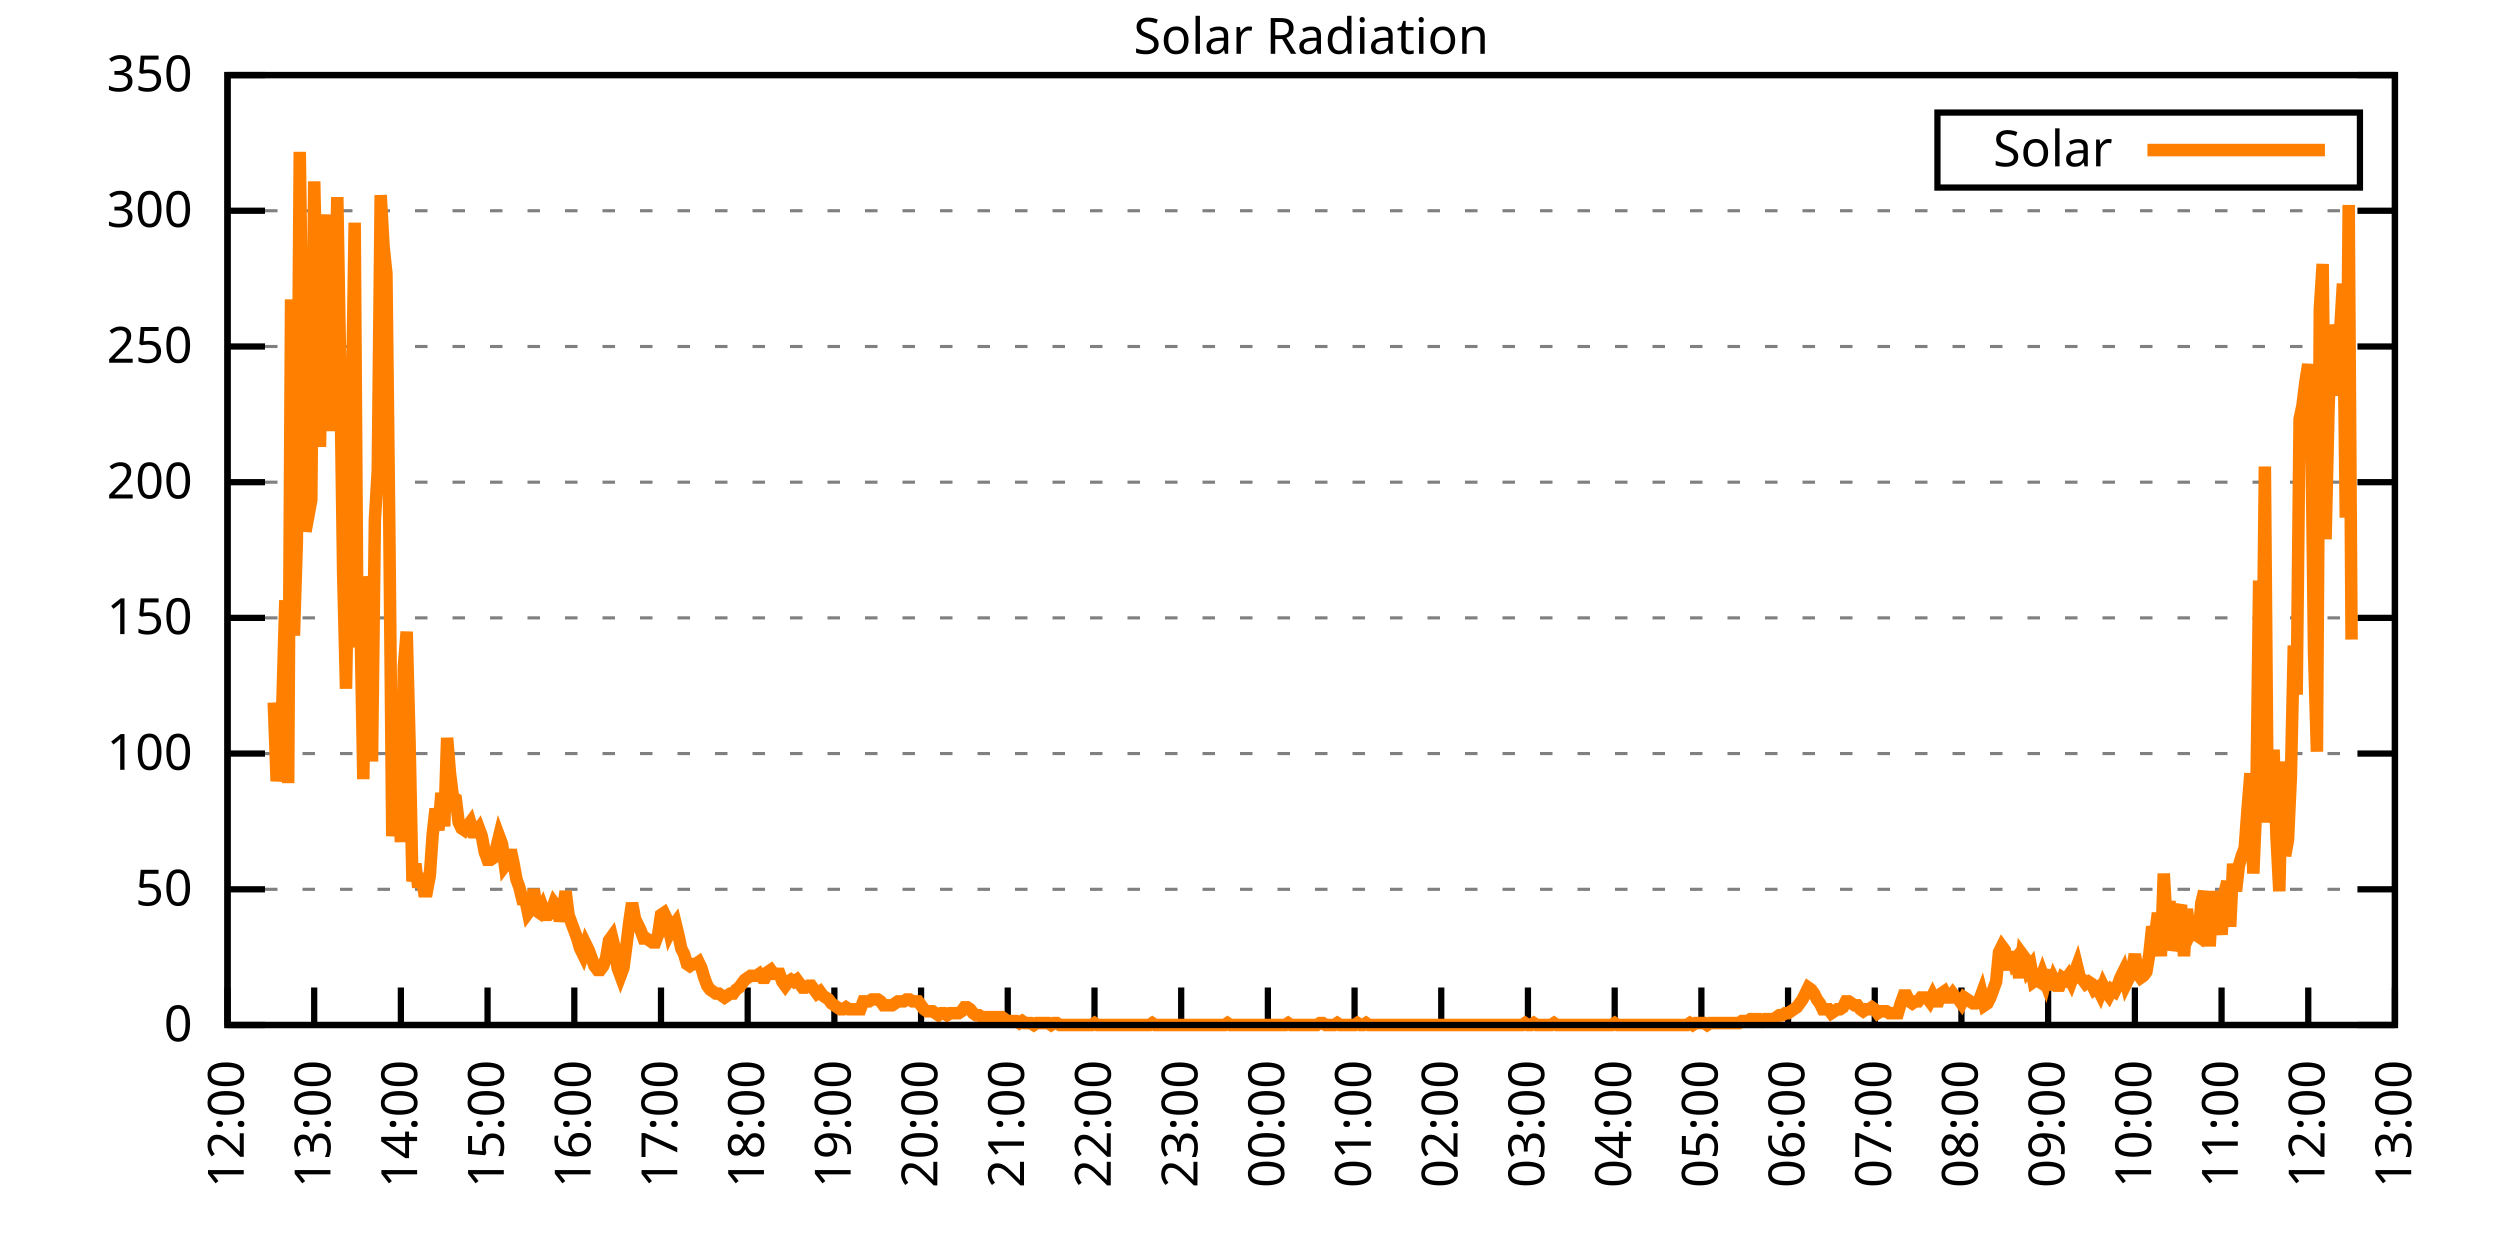
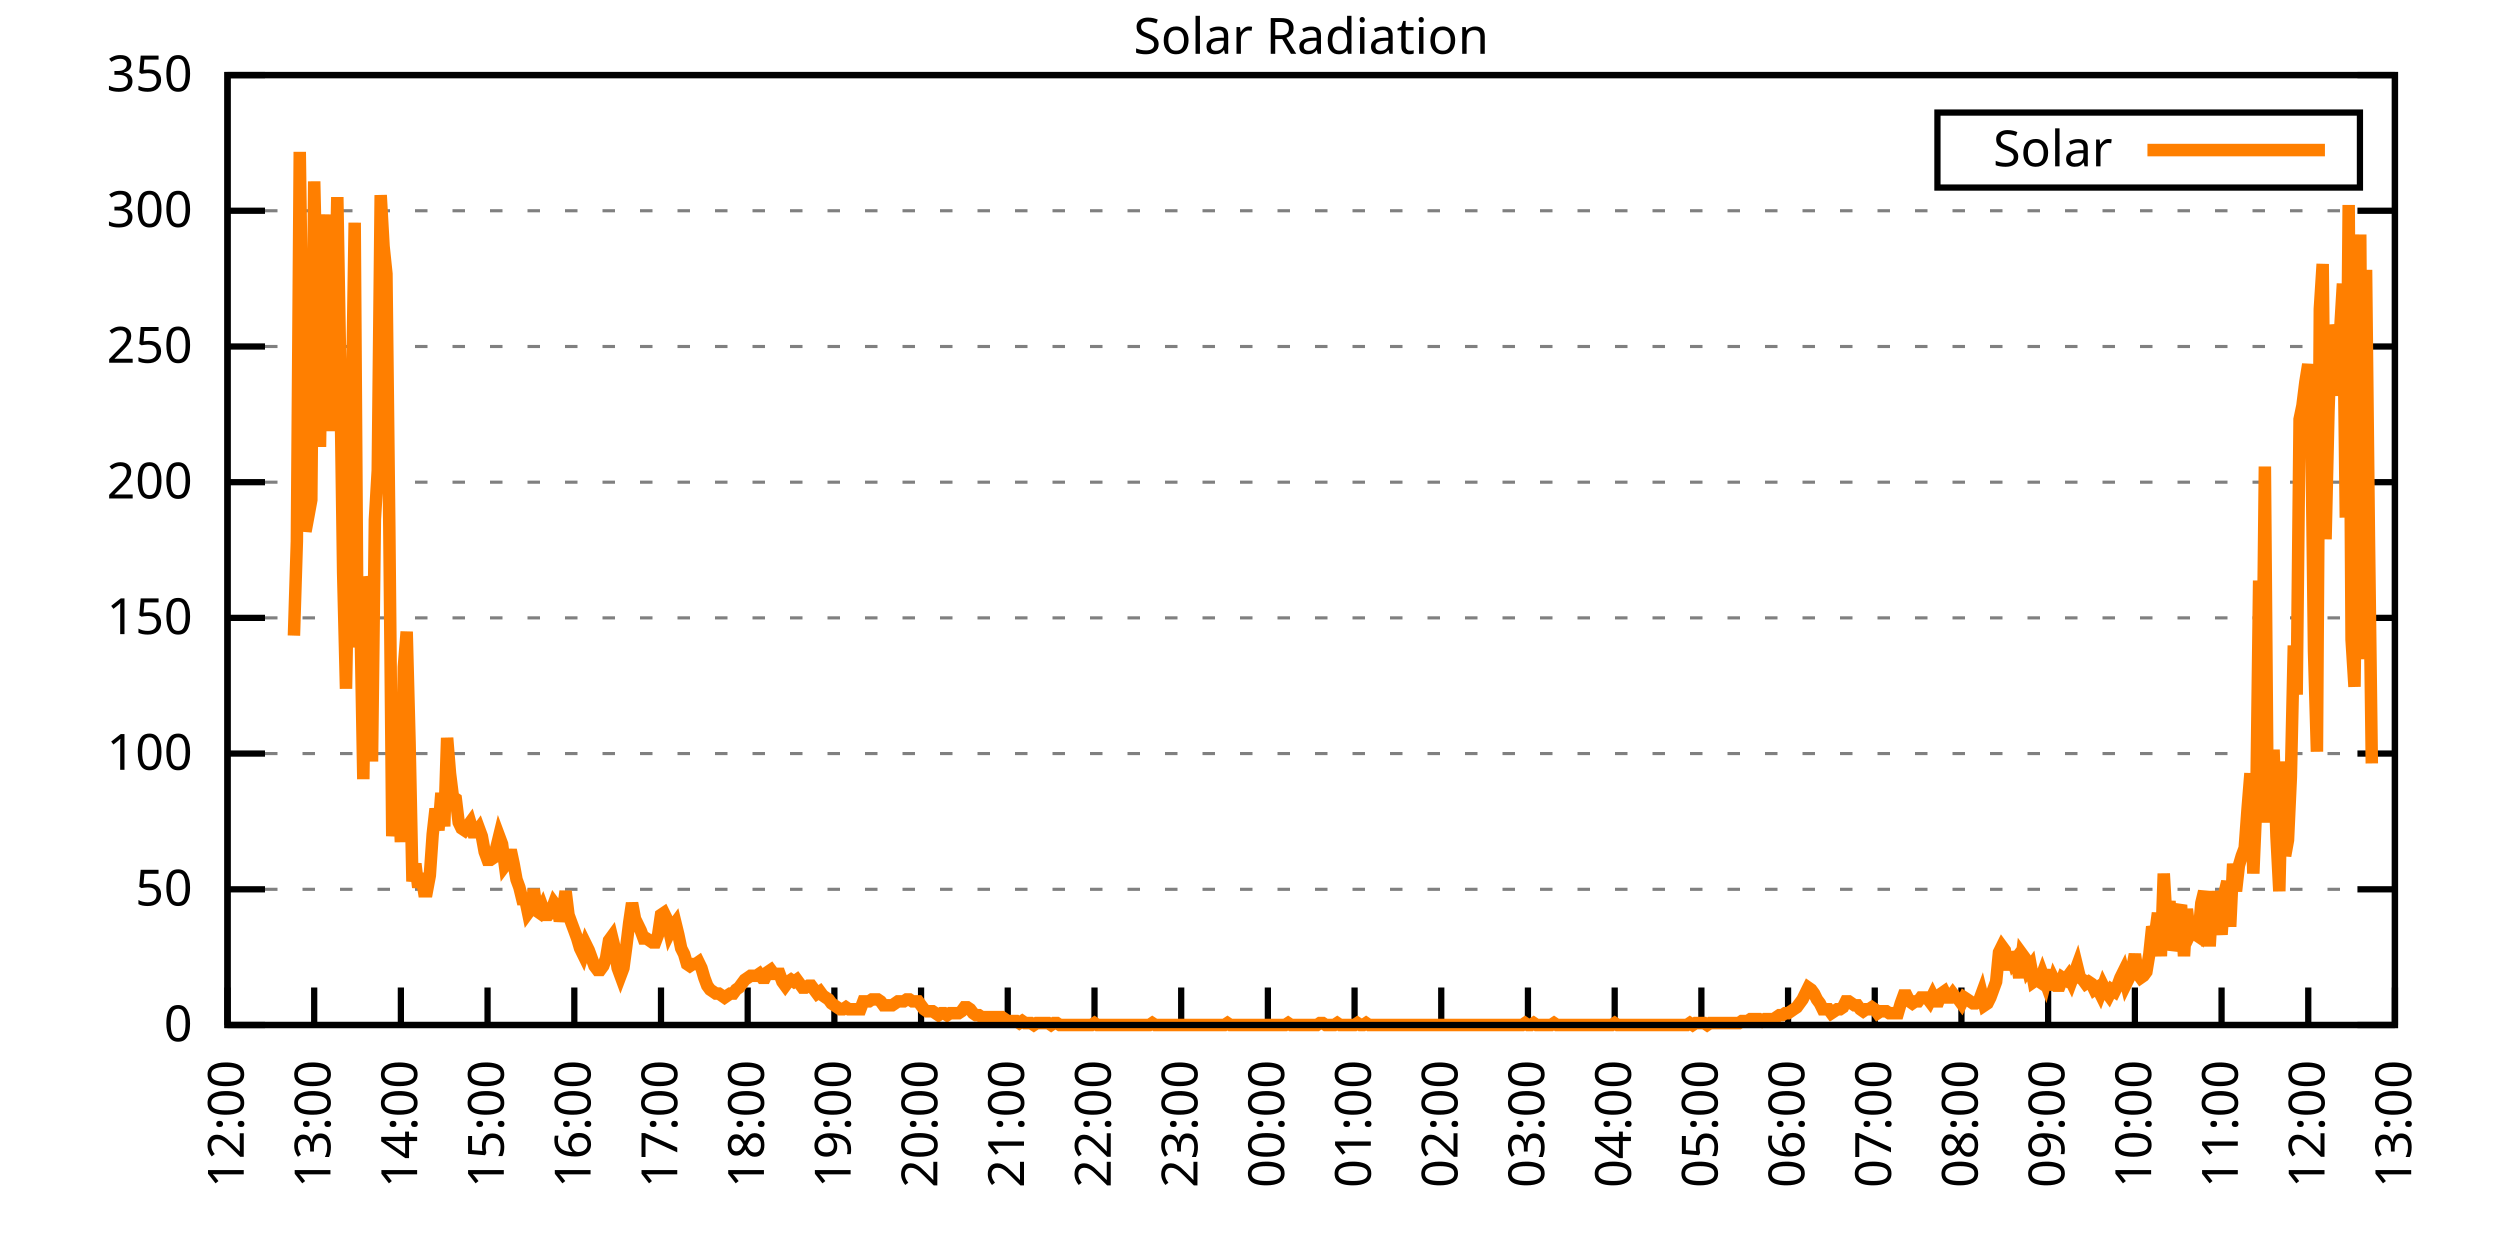
<svg xmlns="http://www.w3.org/2000/svg" xmlns:xlink="http://www.w3.org/1999/xlink" width="400" height="200" viewBox="0 0 400 200">
  <g id="gnuplot_canvas">
    <rect x="0" y="0" width="400" height="200" fill="none" />
    <defs>
      <circle id="gpDot" r="0.5" stroke-width="0.5" stroke="currentColor" />
      <path id="gpPt0" stroke-width="0.333" stroke="currentColor" d="M-1,0 h2 M0,-1 v2" />
      <path id="gpPt1" stroke-width="0.333" stroke="currentColor" d="M-1,-1 L1,1 M1,-1 L-1,1" />
      <path id="gpPt2" stroke-width="0.333" stroke="currentColor" d="M-1,0 L1,0 M0,-1 L0,1 M-1,-1 L1,1 M-1,1 L1,-1" />
      <rect id="gpPt3" stroke-width="0.333" stroke="currentColor" x="-1" y="-1" width="2" height="2" />
      <rect id="gpPt4" stroke-width="0.333" stroke="currentColor" fill="currentColor" x="-1" y="-1" width="2" height="2" />
      <circle id="gpPt5" stroke-width="0.333" stroke="currentColor" cx="0" cy="0" r="1" />
      <use xlink:href="#gpPt5" id="gpPt6" fill="currentColor" stroke="none" />
      <path id="gpPt7" stroke-width="0.333" stroke="currentColor" d="M0,-1.33 L-1.33,0.67 L1.33,0.67 z" />
      <use xlink:href="#gpPt7" id="gpPt8" fill="currentColor" stroke="none" />
      <use xlink:href="#gpPt7" id="gpPt9" stroke="currentColor" transform="rotate(180)" />
      <use xlink:href="#gpPt9" id="gpPt10" fill="currentColor" stroke="none" />
      <use xlink:href="#gpPt3" id="gpPt11" stroke="currentColor" transform="rotate(45)" />
      <use xlink:href="#gpPt11" id="gpPt12" fill="currentColor" stroke="none" />
      <path id="gpPt13" stroke-width="0.333" stroke="currentColor" d="M0,1.330 L1.265,0.411 L0.782,-1.067 L-0.782,-1.076 L-1.265,0.411 z" />
      <use xlink:href="#gpPt13" id="gpPt14" fill="currentColor" stroke="none" />
      <filter id="textbox" filterUnits="objectBoundingBox" x="0" y="0" height="1" width="1">
        <feFlood flood-color="white" flood-opacity="1" result="bgnd" />
        <feComposite in="SourceGraphic" in2="bgnd" operator="atop" />
      </filter>
      <filter id="greybox" filterUnits="objectBoundingBox" x="0" y="0" height="1" width="1">
        <feFlood flood-color="lightgrey" flood-opacity="1" result="grey" />
        <feComposite in="SourceGraphic" in2="grey" operator="atop" />
      </filter>
    </defs>
    <g fill="none" color="white" stroke="currentColor" stroke-width="1.00" stroke-linecap="butt" stroke-linejoin="miter">
</g>
    <g fill="none" color="black" stroke="currentColor" stroke-width="1.00" stroke-linecap="butt" stroke-linejoin="miter">
      <g stroke="none" shape-rendering="crispEdges">
        <polygon fill="rgb(255, 255, 255)" points="36.40,164.00 383.18,164.00 383.18,12.02 36.40,12.02 " />
      </g>
    </g>
    <g fill="none" color="black" stroke="currentColor" stroke-width="1.00" stroke-linecap="butt" stroke-linejoin="miter">
</g>
    <g fill="none" color="black" stroke="black" stroke-width="0.50" stroke-linecap="butt" stroke-linejoin="miter">
</g>
    <g fill="none" color="gray" stroke="currentColor" stroke-width="0.50" stroke-linecap="butt" stroke-linejoin="miter">
      <path stroke="gray" stroke-dasharray="2,4" class="gridline" d="M36.40,164.00 L383.19,164.00  " />
    </g>
    <g fill="none" color="gray" stroke="gray" stroke-width="1.00" stroke-linecap="butt" stroke-linejoin="miter">
</g>
    <g fill="none" color="black" stroke="currentColor" stroke-width="1.00" stroke-linecap="butt" stroke-linejoin="miter">
      <path stroke="black" d="M36.40,164.00 L42.40,164.00 M383.19,164.00 L377.19,164.00  " />
      <g transform="translate(30.80,166.60)" stroke="none" fill="black" font-family="Sans" font-size="8.00" text-anchor="end">
        <text>
          <tspan font-family="Sans"> 0</tspan>
        </text>
      </g>
    </g>
    <g fill="none" color="black" stroke="currentColor" stroke-width="1.00" stroke-linecap="butt" stroke-linejoin="miter">
</g>
    <g fill="none" color="black" stroke="black" stroke-width="0.50" stroke-linecap="butt" stroke-linejoin="miter">
</g>
    <g fill="none" color="gray" stroke="currentColor" stroke-width="0.50" stroke-linecap="butt" stroke-linejoin="miter">
      <path stroke="gray" stroke-dasharray="2,4" class="gridline" d="M36.40,142.29 L383.19,142.29  " />
    </g>
    <g fill="none" color="gray" stroke="gray" stroke-width="1.00" stroke-linecap="butt" stroke-linejoin="miter">
</g>
    <g fill="none" color="black" stroke="currentColor" stroke-width="1.00" stroke-linecap="butt" stroke-linejoin="miter">
      <path stroke="black" d="M36.40,142.29 L42.40,142.29 M383.19,142.29 L377.19,142.29  " />
      <g transform="translate(30.80,144.89)" stroke="none" fill="black" font-family="Sans" font-size="8.00" text-anchor="end">
        <text>
          <tspan font-family="Sans"> 50</tspan>
        </text>
      </g>
    </g>
    <g fill="none" color="black" stroke="currentColor" stroke-width="1.00" stroke-linecap="butt" stroke-linejoin="miter">
</g>
    <g fill="none" color="black" stroke="black" stroke-width="0.50" stroke-linecap="butt" stroke-linejoin="miter">
</g>
    <g fill="none" color="gray" stroke="currentColor" stroke-width="0.50" stroke-linecap="butt" stroke-linejoin="miter">
      <path stroke="gray" stroke-dasharray="2,4" class="gridline" d="M36.40,120.57 L383.19,120.57  " />
    </g>
    <g fill="none" color="gray" stroke="gray" stroke-width="1.00" stroke-linecap="butt" stroke-linejoin="miter">
</g>
    <g fill="none" color="black" stroke="currentColor" stroke-width="1.00" stroke-linecap="butt" stroke-linejoin="miter">
      <path stroke="black" d="M36.40,120.57 L42.40,120.57 M383.19,120.57 L377.19,120.57  " />
      <g transform="translate(30.80,123.17)" stroke="none" fill="black" font-family="Sans" font-size="8.00" text-anchor="end">
        <text>
          <tspan font-family="Sans"> 100</tspan>
        </text>
      </g>
    </g>
    <g fill="none" color="black" stroke="currentColor" stroke-width="1.00" stroke-linecap="butt" stroke-linejoin="miter">
</g>
    <g fill="none" color="black" stroke="black" stroke-width="0.50" stroke-linecap="butt" stroke-linejoin="miter">
</g>
    <g fill="none" color="gray" stroke="currentColor" stroke-width="0.50" stroke-linecap="butt" stroke-linejoin="miter">
      <path stroke="gray" stroke-dasharray="2,4" class="gridline" d="M36.40,98.86 L383.19,98.86  " />
    </g>
    <g fill="none" color="gray" stroke="gray" stroke-width="1.00" stroke-linecap="butt" stroke-linejoin="miter">
</g>
    <g fill="none" color="black" stroke="currentColor" stroke-width="1.00" stroke-linecap="butt" stroke-linejoin="miter">
      <path stroke="black" d="M36.40,98.86 L42.40,98.86 M383.19,98.86 L377.19,98.86  " />
      <g transform="translate(30.80,101.46)" stroke="none" fill="black" font-family="Sans" font-size="8.00" text-anchor="end">
        <text>
          <tspan font-family="Sans"> 150</tspan>
        </text>
      </g>
    </g>
    <g fill="none" color="black" stroke="currentColor" stroke-width="1.00" stroke-linecap="butt" stroke-linejoin="miter">
</g>
    <g fill="none" color="black" stroke="black" stroke-width="0.50" stroke-linecap="butt" stroke-linejoin="miter">
</g>
    <g fill="none" color="gray" stroke="currentColor" stroke-width="0.50" stroke-linecap="butt" stroke-linejoin="miter">
      <path stroke="gray" stroke-dasharray="2,4" class="gridline" d="M36.40,77.15 L383.19,77.15  " />
    </g>
    <g fill="none" color="gray" stroke="gray" stroke-width="1.00" stroke-linecap="butt" stroke-linejoin="miter">
</g>
    <g fill="none" color="black" stroke="currentColor" stroke-width="1.00" stroke-linecap="butt" stroke-linejoin="miter">
      <path stroke="black" d="M36.40,77.15 L42.40,77.15 M383.19,77.15 L377.19,77.15  " />
      <g transform="translate(30.80,79.75)" stroke="none" fill="black" font-family="Sans" font-size="8.00" text-anchor="end">
        <text>
          <tspan font-family="Sans"> 200</tspan>
        </text>
      </g>
    </g>
    <g fill="none" color="black" stroke="currentColor" stroke-width="1.00" stroke-linecap="butt" stroke-linejoin="miter">
</g>
    <g fill="none" color="black" stroke="black" stroke-width="0.50" stroke-linecap="butt" stroke-linejoin="miter">
</g>
    <g fill="none" color="gray" stroke="currentColor" stroke-width="0.50" stroke-linecap="butt" stroke-linejoin="miter">
      <path stroke="gray" stroke-dasharray="2,4" class="gridline" d="M36.40,55.44 L383.19,55.44  " />
    </g>
    <g fill="none" color="gray" stroke="gray" stroke-width="1.00" stroke-linecap="butt" stroke-linejoin="miter">
</g>
    <g fill="none" color="black" stroke="currentColor" stroke-width="1.00" stroke-linecap="butt" stroke-linejoin="miter">
      <path stroke="black" d="M36.40,55.44 L42.40,55.44 M383.19,55.44 L377.19,55.44  " />
      <g transform="translate(30.80,58.04)" stroke="none" fill="black" font-family="Sans" font-size="8.00" text-anchor="end">
        <text>
          <tspan font-family="Sans"> 250</tspan>
        </text>
      </g>
    </g>
    <g fill="none" color="black" stroke="currentColor" stroke-width="1.00" stroke-linecap="butt" stroke-linejoin="miter">
</g>
    <g fill="none" color="black" stroke="black" stroke-width="0.50" stroke-linecap="butt" stroke-linejoin="miter">
</g>
    <g fill="none" color="gray" stroke="currentColor" stroke-width="0.50" stroke-linecap="butt" stroke-linejoin="miter">
      <path stroke="gray" stroke-dasharray="2,4" class="gridline" d="M36.40,33.72 L383.19,33.72  " />
    </g>
    <g fill="none" color="gray" stroke="gray" stroke-width="1.00" stroke-linecap="butt" stroke-linejoin="miter">
</g>
    <g fill="none" color="black" stroke="currentColor" stroke-width="1.00" stroke-linecap="butt" stroke-linejoin="miter">
      <path stroke="black" d="M36.40,33.72 L42.40,33.72 M383.19,33.72 L377.19,33.72  " />
      <g transform="translate(30.80,36.32)" stroke="none" fill="black" font-family="Sans" font-size="8.00" text-anchor="end">
        <text>
          <tspan font-family="Sans"> 300</tspan>
        </text>
      </g>
    </g>
    <g fill="none" color="black" stroke="currentColor" stroke-width="1.00" stroke-linecap="butt" stroke-linejoin="miter">
</g>
    <g fill="none" color="black" stroke="black" stroke-width="0.50" stroke-linecap="butt" stroke-linejoin="miter">
</g>
    <g fill="none" color="gray" stroke="currentColor" stroke-width="0.50" stroke-linecap="butt" stroke-linejoin="miter">
      <path stroke="gray" stroke-dasharray="2,4" class="gridline" d="M36.40,12.01 L383.19,12.01  " />
    </g>
    <g fill="none" color="gray" stroke="gray" stroke-width="1.00" stroke-linecap="butt" stroke-linejoin="miter">
</g>
    <g fill="none" color="black" stroke="currentColor" stroke-width="1.00" stroke-linecap="butt" stroke-linejoin="miter">
      <path stroke="black" d="M36.40,12.01 L42.40,12.01 M383.19,12.01 L377.19,12.01  " />
      <g transform="translate(30.80,14.61)" stroke="none" fill="black" font-family="Sans" font-size="8.00" text-anchor="end">
        <text>
          <tspan font-family="Sans"> 350</tspan>
        </text>
      </g>
    </g>
    <g fill="none" color="black" stroke="currentColor" stroke-width="1.00" stroke-linecap="butt" stroke-linejoin="miter">
      <path stroke="black" d="M36.40,164.00 L36.40,158.00  " />
      <g transform="translate(39.00,169.60) rotate(270.00)" stroke="none" fill="black" font-family="Sans" font-size="8.00" text-anchor="end">
        <text>
          <tspan font-family="Sans">12:00</tspan>
        </text>
      </g>
    </g>
    <g fill="none" color="black" stroke="currentColor" stroke-width="1.00" stroke-linecap="butt" stroke-linejoin="miter">
      <path stroke="black" d="M50.27,164.00 L50.27,158.00  " />
      <g transform="translate(52.87,169.60) rotate(270.00)" stroke="none" fill="black" font-family="Sans" font-size="8.00" text-anchor="end">
        <text>
          <tspan font-family="Sans">13:00</tspan>
        </text>
      </g>
    </g>
    <g fill="none" color="black" stroke="currentColor" stroke-width="1.00" stroke-linecap="butt" stroke-linejoin="miter">
      <path stroke="black" d="M64.14,164.00 L64.14,158.00  " />
      <g transform="translate(66.74,169.60) rotate(270.00)" stroke="none" fill="black" font-family="Sans" font-size="8.00" text-anchor="end">
        <text>
          <tspan font-family="Sans">14:00</tspan>
        </text>
      </g>
    </g>
    <g fill="none" color="black" stroke="currentColor" stroke-width="1.00" stroke-linecap="butt" stroke-linejoin="miter">
      <path stroke="black" d="M78.01,164.00 L78.01,158.00  " />
      <g transform="translate(80.61,169.60) rotate(270.00)" stroke="none" fill="black" font-family="Sans" font-size="8.00" text-anchor="end">
        <text>
          <tspan font-family="Sans">15:00</tspan>
        </text>
      </g>
    </g>
    <g fill="none" color="black" stroke="currentColor" stroke-width="1.00" stroke-linecap="butt" stroke-linejoin="miter">
      <path stroke="black" d="M91.89,164.00 L91.89,158.00  " />
      <g transform="translate(94.49,169.60) rotate(270.00)" stroke="none" fill="black" font-family="Sans" font-size="8.00" text-anchor="end">
        <text>
          <tspan font-family="Sans">16:00</tspan>
        </text>
      </g>
    </g>
    <g fill="none" color="black" stroke="currentColor" stroke-width="1.00" stroke-linecap="butt" stroke-linejoin="miter">
      <path stroke="black" d="M105.76,164.00 L105.76,158.00  " />
      <g transform="translate(108.36,169.60) rotate(270.00)" stroke="none" fill="black" font-family="Sans" font-size="8.00" text-anchor="end">
        <text>
          <tspan font-family="Sans">17:00</tspan>
        </text>
      </g>
    </g>
    <g fill="none" color="black" stroke="currentColor" stroke-width="1.00" stroke-linecap="butt" stroke-linejoin="miter">
      <path stroke="black" d="M119.63,164.00 L119.63,158.00  " />
      <g transform="translate(122.23,169.60) rotate(270.00)" stroke="none" fill="black" font-family="Sans" font-size="8.00" text-anchor="end">
        <text>
          <tspan font-family="Sans">18:00</tspan>
        </text>
      </g>
    </g>
    <g fill="none" color="black" stroke="currentColor" stroke-width="1.00" stroke-linecap="butt" stroke-linejoin="miter">
      <path stroke="black" d="M133.50,164.00 L133.50,158.00  " />
      <g transform="translate(136.10,169.60) rotate(270.00)" stroke="none" fill="black" font-family="Sans" font-size="8.00" text-anchor="end">
        <text>
          <tspan font-family="Sans">19:00</tspan>
        </text>
      </g>
    </g>
    <g fill="none" color="black" stroke="currentColor" stroke-width="1.00" stroke-linecap="butt" stroke-linejoin="miter">
      <path stroke="black" d="M147.37,164.00 L147.37,158.00  " />
      <g transform="translate(149.97,169.60) rotate(270.00)" stroke="none" fill="black" font-family="Sans" font-size="8.00" text-anchor="end">
        <text>
          <tspan font-family="Sans">20:00</tspan>
        </text>
      </g>
    </g>
    <g fill="none" color="black" stroke="currentColor" stroke-width="1.00" stroke-linecap="butt" stroke-linejoin="miter">
      <path stroke="black" d="M161.24,164.00 L161.24,158.00  " />
      <g transform="translate(163.84,169.60) rotate(270.00)" stroke="none" fill="black" font-family="Sans" font-size="8.00" text-anchor="end">
        <text>
          <tspan font-family="Sans">21:00</tspan>
        </text>
      </g>
    </g>
    <g fill="none" color="black" stroke="currentColor" stroke-width="1.00" stroke-linecap="butt" stroke-linejoin="miter">
      <path stroke="black" d="M175.12,164.00 L175.12,158.00  " />
      <g transform="translate(177.72,169.60) rotate(270.00)" stroke="none" fill="black" font-family="Sans" font-size="8.00" text-anchor="end">
        <text>
          <tspan font-family="Sans">22:00</tspan>
        </text>
      </g>
    </g>
    <g fill="none" color="black" stroke="currentColor" stroke-width="1.00" stroke-linecap="butt" stroke-linejoin="miter">
      <path stroke="black" d="M188.99,164.00 L188.99,158.00  " />
      <g transform="translate(191.59,169.60) rotate(270.00)" stroke="none" fill="black" font-family="Sans" font-size="8.00" text-anchor="end">
        <text>
          <tspan font-family="Sans">23:00</tspan>
        </text>
      </g>
    </g>
    <g fill="none" color="black" stroke="currentColor" stroke-width="1.00" stroke-linecap="butt" stroke-linejoin="miter">
      <path stroke="black" d="M202.86,164.00 L202.86,158.00  " />
      <g transform="translate(205.46,169.60) rotate(270.00)" stroke="none" fill="black" font-family="Sans" font-size="8.00" text-anchor="end">
        <text>
          <tspan font-family="Sans">00:00</tspan>
        </text>
      </g>
    </g>
    <g fill="none" color="black" stroke="currentColor" stroke-width="1.00" stroke-linecap="butt" stroke-linejoin="miter">
      <path stroke="black" d="M216.73,164.00 L216.73,158.00  " />
      <g transform="translate(219.33,169.60) rotate(270.00)" stroke="none" fill="black" font-family="Sans" font-size="8.00" text-anchor="end">
        <text>
          <tspan font-family="Sans">01:00</tspan>
        </text>
      </g>
    </g>
    <g fill="none" color="black" stroke="currentColor" stroke-width="1.00" stroke-linecap="butt" stroke-linejoin="miter">
      <path stroke="black" d="M230.60,164.00 L230.60,158.00  " />
      <g transform="translate(233.20,169.60) rotate(270.00)" stroke="none" fill="black" font-family="Sans" font-size="8.00" text-anchor="end">
        <text>
          <tspan font-family="Sans">02:00</tspan>
        </text>
      </g>
    </g>
    <g fill="none" color="black" stroke="currentColor" stroke-width="1.00" stroke-linecap="butt" stroke-linejoin="miter">
      <path stroke="black" d="M244.47,164.00 L244.47,158.00  " />
      <g transform="translate(247.07,169.60) rotate(270.00)" stroke="none" fill="black" font-family="Sans" font-size="8.00" text-anchor="end">
        <text>
          <tspan font-family="Sans">03:00</tspan>
        </text>
      </g>
    </g>
    <g fill="none" color="black" stroke="currentColor" stroke-width="1.00" stroke-linecap="butt" stroke-linejoin="miter">
      <path stroke="black" d="M258.35,164.00 L258.35,158.00  " />
      <g transform="translate(260.95,169.60) rotate(270.00)" stroke="none" fill="black" font-family="Sans" font-size="8.00" text-anchor="end">
        <text>
          <tspan font-family="Sans">04:00</tspan>
        </text>
      </g>
    </g>
    <g fill="none" color="black" stroke="currentColor" stroke-width="1.00" stroke-linecap="butt" stroke-linejoin="miter">
      <path stroke="black" d="M272.22,164.00 L272.22,158.00  " />
      <g transform="translate(274.82,169.60) rotate(270.00)" stroke="none" fill="black" font-family="Sans" font-size="8.00" text-anchor="end">
        <text>
          <tspan font-family="Sans">05:00</tspan>
        </text>
      </g>
    </g>
    <g fill="none" color="black" stroke="currentColor" stroke-width="1.00" stroke-linecap="butt" stroke-linejoin="miter">
      <path stroke="black" d="M286.09,164.00 L286.09,158.00  " />
      <g transform="translate(288.69,169.60) rotate(270.00)" stroke="none" fill="black" font-family="Sans" font-size="8.00" text-anchor="end">
        <text>
          <tspan font-family="Sans">06:00</tspan>
        </text>
      </g>
    </g>
    <g fill="none" color="black" stroke="currentColor" stroke-width="1.00" stroke-linecap="butt" stroke-linejoin="miter">
      <path stroke="black" d="M299.96,164.00 L299.96,158.00  " />
      <g transform="translate(302.56,169.60) rotate(270.00)" stroke="none" fill="black" font-family="Sans" font-size="8.00" text-anchor="end">
        <text>
          <tspan font-family="Sans">07:00</tspan>
        </text>
      </g>
    </g>
    <g fill="none" color="black" stroke="currentColor" stroke-width="1.00" stroke-linecap="butt" stroke-linejoin="miter">
      <path stroke="black" d="M313.83,164.00 L313.83,158.00  " />
      <g transform="translate(316.43,169.60) rotate(270.00)" stroke="none" fill="black" font-family="Sans" font-size="8.00" text-anchor="end">
        <text>
          <tspan font-family="Sans">08:00</tspan>
        </text>
      </g>
    </g>
    <g fill="none" color="black" stroke="currentColor" stroke-width="1.00" stroke-linecap="butt" stroke-linejoin="miter">
      <path stroke="black" d="M327.70,164.00 L327.70,158.00  " />
      <g transform="translate(330.30,169.60) rotate(270.00)" stroke="none" fill="black" font-family="Sans" font-size="8.00" text-anchor="end">
        <text>
          <tspan font-family="Sans">09:00</tspan>
        </text>
      </g>
    </g>
    <g fill="none" color="black" stroke="currentColor" stroke-width="1.00" stroke-linecap="butt" stroke-linejoin="miter">
      <path stroke="black" d="M341.58,164.00 L341.58,158.00  " />
      <g transform="translate(344.18,169.60) rotate(270.00)" stroke="none" fill="black" font-family="Sans" font-size="8.00" text-anchor="end">
        <text>
          <tspan font-family="Sans">10:00</tspan>
        </text>
      </g>
    </g>
    <g fill="none" color="black" stroke="currentColor" stroke-width="1.00" stroke-linecap="butt" stroke-linejoin="miter">
      <path stroke="black" d="M355.45,164.00 L355.45,158.00  " />
      <g transform="translate(358.05,169.60) rotate(270.00)" stroke="none" fill="black" font-family="Sans" font-size="8.00" text-anchor="end">
        <text>
          <tspan font-family="Sans">11:00</tspan>
        </text>
      </g>
    </g>
    <g fill="none" color="black" stroke="currentColor" stroke-width="1.00" stroke-linecap="butt" stroke-linejoin="miter">
      <path stroke="black" d="M369.32,164.00 L369.32,158.00  " />
      <g transform="translate(371.92,169.60) rotate(270.00)" stroke="none" fill="black" font-family="Sans" font-size="8.00" text-anchor="end">
        <text>
          <tspan font-family="Sans">12:00</tspan>
        </text>
      </g>
    </g>
    <g fill="none" color="black" stroke="currentColor" stroke-width="1.00" stroke-linecap="butt" stroke-linejoin="miter">
      <path stroke="black" d="M383.19,164.00 L383.19,158.00  " />
      <g transform="translate(385.79,169.60) rotate(270.00)" stroke="none" fill="black" font-family="Sans" font-size="8.00" text-anchor="end">
        <text>
          <tspan font-family="Sans">13:00</tspan>
        </text>
      </g>
    </g>
    <g fill="none" color="black" stroke="currentColor" stroke-width="1.00" stroke-linecap="butt" stroke-linejoin="miter">
</g>
    <g fill="none" color="black" stroke="currentColor" stroke-width="1.00" stroke-linecap="butt" stroke-linejoin="miter">
      <path stroke="black" d="M36.40,12.01 L36.40,164.00 L383.19,164.00 L383.19,12.01 L36.40,12.01 Z  " />
    </g>
    <g fill="none" color="black" stroke="currentColor" stroke-width="1.00" stroke-linecap="butt" stroke-linejoin="miter">
</g>
    <g fill="none" color="black" stroke="currentColor" stroke-width="1.00" stroke-linecap="butt" stroke-linejoin="miter">
      <path stroke="black" d="M309.99,30.01 L309.99,18.01 L377.59,18.01 L377.59,30.01 L309.99,30.01 Z  " />
    </g>
    <g id="Solar_Radiation_plot_1">
      <g fill="none" color="white" stroke="black" stroke-width="2.00" stroke-linecap="butt" stroke-linejoin="miter">
</g>
      <g fill="none" color="black" stroke="currentColor" stroke-width="2.00" stroke-linecap="butt" stroke-linejoin="miter">
        <g transform="translate(337.99,26.61)" stroke="none" fill="black" font-family="Sans" font-size="8.00" text-anchor="end">
          <text>
            <tspan font-family="Sans">Solar</tspan>
          </text>
        </g>
      </g>
      <g fill="none" color="black" stroke="currentColor" stroke-width="2.00" stroke-linecap="butt" stroke-linejoin="miter">
-         <path stroke="rgb(255, 127,   0)" d="M343.59,24.01 L371.99,24.01 M43.80,112.40 L44.26,124.99 L44.72,121.21 L45.19,112.09 L45.65,96.04 L46.11,125.30   L46.57,47.90 L47.03,101.70 L47.50,86.60 L47.96,24.30 L48.42,57.97 L48.88,85.03 L49.35,82.51 L49.81,79.99   L50.27,29.02 L50.73,49.47 L51.20,71.50 L51.66,39.09 L52.12,34.37 L52.58,41.61 L53.05,68.98 L53.51,54.19   L53.97,31.54 L54.43,58.60 L54.90,91.63 L55.36,110.20 L55.82,84.40 L56.28,65.83 L56.75,35.63 L57.21,103.59   L57.67,98.87 L58.13,124.67 L58.59,92.26 L59.06,94.78 L59.52,121.84 L59.98,83.14 L60.44,75.27 L60.91,31.22   L61.37,39.40 L61.83,43.81 L62.29,84.40 L62.76,133.79 L63.22,128.13 L63.68,121.84 L64.14,134.74 L64.61,106.74   L65.07,101.07 L65.53,118.69 L65.99,141.03 L66.46,138.20 L66.92,141.98 L67.38,139.77 L67.84,142.60 L68.30,142.60   L68.77,140.09 L69.23,133.48 L69.69,129.39 L70.15,132.85 L70.62,126.87 L71.08,132.22 L71.54,118.06 L72.00,123.73   L72.47,127.50 L72.93,127.82 L73.39,131.59 L73.85,132.54 L74.32,132.85 L74.78,132.22 L75.24,131.59 L75.70,133.17   L76.17,133.17 L76.63,132.54 L77.09,133.79 L77.55,136.31 L78.01,137.57 L78.48,137.57 L78.94,137.26 L79.40,135.68   L79.86,133.79 L80.33,135.05 L80.79,138.51 L81.25,137.89 L81.71,136.00 L82.18,138.20 L82.64,140.72 L83.10,141.98   L83.56,143.86 L84.03,143.86 L84.49,146.07 L84.95,145.44 L85.41,142.29 L85.88,145.75 L86.34,146.07 L86.80,145.12   L87.26,146.38 L87.72,146.38 L88.19,145.75 L88.65,144.49 L89.11,145.12 L89.57,147.32 L90.04,145.75 L90.50,142.60   L90.96,146.38 L91.42,147.64 L91.89,148.90 L92.35,150.16 L92.81,151.73 L93.27,152.67 L93.74,151.10 L94.20,152.04   L94.66,153.30 L95.12,154.56 L95.59,155.19 L96.05,155.19 L96.51,154.56 L96.97,153.30 L97.44,150.47 L97.90,149.84   L98.36,151.73 L98.82,154.88 L99.28,156.13 L99.75,154.88 L100.21,151.41 L100.67,147.64 L101.13,144.49 L101.60,147.01   L102.06,147.95 L102.52,148.90 L102.98,150.16 L103.45,150.16 L103.91,150.47 L104.37,150.79 L104.83,150.79 L105.30,149.53   L105.76,146.38 L106.22,146.07 L106.68,147.01 L107.15,149.21 L107.61,148.27 L108.07,147.64 L108.53,149.53 L108.99,151.73   L109.46,152.67 L109.92,154.25 L110.38,154.56 L110.84,154.25 L111.31,154.25 L111.77,153.93 L112.23,154.88 L112.69,156.45   L113.16,157.71 L113.62,158.34 L114.08,158.65 L114.54,158.97 L115.01,158.97 L115.47,159.28 L115.93,159.60 L116.39,159.28   L116.86,158.97 L117.32,158.97 L117.78,158.34 L118.24,158.02 L118.70,157.39 L119.17,156.76 L119.63,156.45 L120.09,156.13   L120.55,156.13 L121.02,156.13 L121.48,155.82 L121.94,156.45 L122.40,156.45 L122.87,155.50 L123.33,155.19 L123.79,155.82   L124.25,155.82 L124.72,155.82 L125.18,157.08 L125.64,157.71 L126.10,157.08 L126.57,156.76 L127.03,157.08 L127.49,156.76   L127.95,157.39 L128.41,158.02 L128.88,158.02 L129.34,157.71 L129.80,157.71 L130.26,158.34 L130.73,158.97 L131.19,158.65   L131.65,159.28 L132.11,159.60 L132.58,159.91 L133.04,160.54 L133.50,160.85 L133.96,161.17 L134.43,161.48 L134.89,161.48   L135.35,161.17 L135.81,161.48 L136.28,161.48 L136.74,161.48 L137.20,161.48 L137.66,161.48 L138.13,160.22 L138.59,160.22   L139.05,160.22 L139.51,159.91 L139.97,159.91 L140.44,159.91 L140.90,160.22 L141.36,160.85 L141.82,160.85 L142.29,160.85   L142.75,160.85 L143.21,160.54 L143.67,160.22 L144.14,160.22 L144.60,160.22 L145.06,159.91 L145.52,159.91 L145.99,160.22   L146.45,160.22 L146.91,160.22 L147.37,160.85 L147.84,161.48 L148.30,161.80 L148.76,161.80 L149.22,161.80 L149.68,162.11   L150.15,162.43 L150.61,162.11 L151.07,162.11 L151.53,162.43 L152.00,162.11 L152.46,162.11 L152.92,162.11 L153.38,162.11   L153.85,161.80 L154.31,161.17 L154.77,161.17 L155.23,161.48 L155.70,162.11 L156.16,162.43 L156.62,162.43 L157.08,162.74   L157.55,162.74 L158.01,162.74 L158.47,162.74 L158.93,162.74 L159.39,162.74 L159.86,162.74 L160.32,162.74 L160.78,163.06   L161.24,163.37 L161.71,163.37 L162.17,163.37 L162.63,163.37 L163.09,163.69 L163.56,163.37 L164.02,163.69 L164.48,163.69   L164.94,163.69 L165.41,164.00 L165.87,163.69 L166.33,163.69 L166.79,163.69 L167.26,163.69 L167.72,163.69 L168.18,164.00   L168.64,163.69 L169.10,163.69 L169.57,164.00 L170.03,164.00 L170.49,164.00 L170.95,164.00 L171.42,164.00 L171.88,164.00   L172.34,164.00 L172.80,164.00 L173.27,164.00 L173.73,164.00 L174.19,164.00 L174.65,164.00 L175.12,163.69 L175.58,164.00   L176.04,164.00 L176.50,164.00 L176.97,164.00 L177.43,164.00 L177.89,164.00 L178.35,164.00 L178.82,164.00 L179.28,164.00   L179.74,164.00 L180.20,164.00 L180.66,164.00 L181.13,164.00 L181.59,164.00 L182.05,164.00 L182.51,164.00 L182.98,164.00   L183.44,164.00 L183.90,164.00 L184.36,163.69 L184.83,164.00 L185.29,164.00 L185.75,164.00 L186.21,164.00 L186.68,164.00   L187.14,164.00 L187.60,164.00 L188.06,164.00 L188.53,164.00 L188.99,164.00 L189.45,164.00 L189.91,164.00 L190.37,164.00   L190.84,164.00 L191.30,164.00 L191.76,164.00 L192.22,164.00 L192.69,164.00 L193.15,164.00 L193.61,164.00 L194.07,164.00   L194.54,164.00 L195.00,164.00 L195.46,164.00 L195.92,164.00 L196.39,163.69 L196.85,164.00 L197.31,164.00 L197.77,164.00   L198.24,164.00 L198.70,164.00 L199.16,164.00 L199.62,164.00 L200.08,164.00 L200.55,164.00 L201.01,164.00 L201.47,164.00   L201.93,164.00 L202.40,164.00 L202.86,164.00 L203.32,164.00 L203.78,164.00 L204.25,164.00 L204.71,164.00 L205.17,164.00   L205.63,164.00 L206.10,163.69 L206.56,164.00 L207.02,164.00 L207.48,164.00 L207.95,164.00 L208.41,164.00 L208.87,164.00   L209.33,164.00 L209.80,164.00 L210.26,164.00 L210.72,164.00 L211.18,163.69 L211.64,163.69 L212.11,164.00 L212.57,164.00   L213.03,164.00 L213.49,164.00 L213.96,163.69 L214.42,164.00 L214.88,164.00 L215.34,164.00 L215.81,164.00 L216.27,164.00   L216.73,164.00 L217.19,163.69 L217.66,164.00 L218.12,164.00 L218.58,163.69 L219.04,164.00 L219.51,164.00 L219.97,164.00   L220.43,164.00 L220.89,164.00 L221.35,164.00 L221.82,164.00 L222.28,164.00 L222.74,164.00 L223.20,164.00 L223.67,164.00   L224.13,164.00 L224.59,164.00 L225.05,164.00 L225.52,164.00 L225.98,164.00 L226.44,164.00 L226.90,164.00 L227.37,164.00   L227.83,164.00 L228.29,164.00 L228.75,164.00 L229.22,164.00 L229.68,164.00 L230.14,164.00 L230.60,164.00 L231.06,164.00   L231.53,164.00 L231.99,164.00 L232.45,164.00 L232.91,164.00 L233.38,164.00 L233.84,164.00 L234.30,164.00 L234.76,164.00   L235.23,164.00 L235.69,164.00 L236.15,164.00 L236.61,164.00 L237.08,164.00 L237.54,164.00 L238.00,164.00 L238.46,164.00   L238.93,164.00 L239.39,164.00 L239.85,164.00 L240.31,164.00 L240.77,164.00 L241.24,164.00 L241.70,164.00 L242.16,164.00   L242.62,164.00 L243.09,164.00 L243.55,164.00 L244.01,163.69 L244.47,164.00 L244.94,164.00 L245.40,163.69 L245.86,164.00   L246.32,164.00 L246.79,164.00 L247.25,164.00 L247.71,164.00 L248.17,164.00 L248.64,163.69 L249.10,164.00 L249.56,164.00   L250.02,164.00 L250.49,164.00 L250.95,164.00 L251.41,164.00 L251.87,164.00 L252.33,164.00 L252.80,164.00 L253.26,164.00   L253.72,164.00 L254.18,164.00 L254.65,164.00 L255.11,164.00 L255.57,164.00 L256.03,164.00 L256.50,164.00 L256.96,164.00   L257.42,164.00 L257.88,164.00 L258.35,163.69 L258.81,164.00 L259.27,164.00 L259.73,164.00 L260.20,164.00 L260.66,164.00   L261.12,164.00 L261.58,164.00 L262.04,164.00 L262.51,164.00 L262.97,164.00 L263.43,164.00 L263.89,164.00 L264.36,164.00   L264.82,164.00 L265.28,164.00 L265.74,164.00 L266.21,164.00 L266.67,164.00 L267.13,164.00 L267.59,164.00 L268.06,164.00   L268.52,164.00 L268.98,164.00 L269.44,164.00 L269.91,164.00 L270.37,163.69 L270.83,164.00 L271.29,163.69 L271.75,163.69   L272.22,163.69 L272.68,163.69 L273.14,164.00 L273.60,163.69 L274.07,163.69 L274.53,163.69 L274.99,163.69 L275.45,163.69   L275.92,163.69 L276.38,163.69 L276.84,163.69 L277.30,163.69 L277.77,163.69 L278.23,163.69 L278.69,163.37 L279.15,163.37   L279.62,163.37 L280.08,163.06 L280.54,163.06 L281.00,163.06 L281.46,163.06 L281.93,163.37 L282.39,163.06 L282.85,163.06   L283.31,163.06 L283.78,163.06 L284.24,162.74 L284.70,162.43 L285.16,162.43 L285.63,162.11 L286.09,162.11 L286.55,161.80   L287.01,161.48 L287.48,161.17 L287.94,160.54 L288.40,159.91 L288.86,158.97 L289.33,158.02 L289.79,158.34 L290.25,158.97   L290.71,159.91 L291.18,160.54 L291.64,161.48 L292.10,161.48 L292.56,161.48 L293.02,162.11 L293.49,161.80 L293.95,161.48   L294.41,161.48 L294.87,161.17 L295.34,160.22 L295.80,160.22 L296.26,160.54 L296.72,160.85 L297.19,160.85 L297.65,161.48   L298.11,161.80 L298.57,161.48 L299.04,161.48 L299.50,161.17 L299.96,161.48 L300.42,162.11 L300.89,161.80 L301.35,161.80   L301.81,161.80 L302.27,162.11 L302.73,162.11 L303.20,162.11 L303.66,162.11 L304.12,160.54 L304.58,159.28 L305.05,159.28   L305.51,160.22 L305.97,160.54 L306.43,160.22 L306.90,160.22 L307.36,159.60 L307.82,159.60 L308.28,159.60 L308.75,160.22   L309.21,159.28 L309.67,160.22 L310.13,160.22 L310.60,158.97 L311.06,158.65 L311.52,159.60 L311.98,159.60 L312.44,158.97   L312.91,159.60 L313.37,159.91 L313.83,160.54 L314.29,159.60 L314.76,159.91 L315.22,160.22 L315.68,160.54 L316.14,160.54   L316.61,160.22 L317.07,158.97 L317.53,160.85 L317.99,160.54 L318.46,159.60 L318.92,158.34 L319.38,157.08 L319.84,152.36   L320.31,151.41 L320.77,152.04 L321.23,155.19 L321.69,152.36 L322.15,153.93 L322.62,153.30 L323.08,156.45 L323.54,152.67   L324.00,153.30 L324.47,155.19 L324.93,154.56 L325.39,157.08 L325.85,156.76 L326.32,157.08 L326.78,155.82 L327.24,157.08   L327.70,155.19 L328.17,158.34 L328.63,156.76 L329.09,157.71 L329.55,157.71 L330.02,156.45 L330.48,156.76 L330.94,156.13   L331.40,157.08 L331.87,155.82 L332.33,154.56 L332.79,156.45 L333.25,156.76 L333.71,157.39 L334.18,157.08 L334.64,157.39   L335.10,158.34 L335.56,158.02 L336.03,158.97 L336.49,157.71 L336.95,158.65 L337.41,159.28 L337.88,158.34 L338.34,158.65   L338.80,157.71 L339.26,156.45 L339.73,155.50 L340.19,157.39 L340.65,156.45 L341.11,155.19 L341.58,152.67 L342.04,155.82   L342.50,156.45 L342.96,156.13 L343.42,155.50 L343.89,152.67 L344.35,148.27 L344.81,149.53 L345.27,146.07 L345.74,152.99   L346.20,139.77 L346.66,147.64 L347.12,144.18 L347.59,152.04 L348.05,150.47 L348.51,146.07 L348.97,144.81 L349.44,152.99   L349.90,145.44 L350.36,149.53 L350.82,148.58 L351.29,149.53 L351.75,149.84 L352.21,144.49 L352.67,142.60 L353.13,150.47   L353.60,150.47 L354.06,142.60 L354.52,147.01 L354.98,146.07 L355.45,149.53 L355.91,142.92 L356.37,141.03 L356.83,148.27   L357.30,138.20 L357.76,142.60 L358.22,138.51 L358.68,136.94 L359.15,135.68 L359.61,129.39 L360.07,123.73 L360.53,139.77   L361.00,128.76 L361.46,92.89 L361.92,117.75 L362.38,74.64 L362.84,130.65 L363.31,130.65 L363.77,119.95 L364.23,133.79   L364.69,142.60 L365.16,121.84 L365.62,136.94 L366.08,134.42 L366.54,124.36 L367.01,103.28 L367.47,111.14 L367.93,67.09   L368.39,64.89 L368.86,61.11 L369.32,58.28 L369.78,66.15 L370.24,104.22 L370.71,120.27 L371.17,49.47 L371.63,42.24   L372.09,86.28 L372.56,65.83 L373.02,51.99 L373.48,54.51 L373.94,63.32 L374.40,53.25 L374.87,45.38 L375.33,82.82   L375.79,32.80 L376.25,102.33  " />
+         <path stroke="rgb(255, 127,   0)" d="M343.59,24.01 L371.99,24.01 M47.03,101.70 L47.50,86.60 L47.96,24.30 L48.42,57.97 L48.88,85.03 L49.35,82.51   L49.81,79.99 L50.27,29.02 L50.73,49.47 L51.20,71.50 L51.66,39.09 L52.12,34.37 L52.58,41.61 L53.05,68.98   L53.51,54.19 L53.97,31.54 L54.43,58.60 L54.90,91.63 L55.36,110.20 L55.82,84.40 L56.28,65.83 L56.75,35.63   L57.21,103.59 L57.67,98.87 L58.13,124.67 L58.59,92.26 L59.06,94.78 L59.52,121.84 L59.98,83.14 L60.44,75.27   L60.91,31.22 L61.37,39.40 L61.83,43.81 L62.29,84.40 L62.76,133.79 L63.22,128.13 L63.68,121.84 L64.14,134.74   L64.61,106.74 L65.07,101.07 L65.53,118.69 L65.99,141.03 L66.46,138.20 L66.92,141.98 L67.38,139.77 L67.84,142.60   L68.30,142.60 L68.77,140.09 L69.23,133.48 L69.69,129.39 L70.15,132.85 L70.62,126.87 L71.08,132.22 L71.54,118.06   L72.00,123.73 L72.47,127.50 L72.93,127.82 L73.39,131.59 L73.85,132.54 L74.32,132.85 L74.78,132.22 L75.24,131.59   L75.70,133.17 L76.17,133.17 L76.63,132.54 L77.09,133.79 L77.55,136.31 L78.01,137.57 L78.48,137.57 L78.94,137.26   L79.40,135.68 L79.86,133.79 L80.33,135.05 L80.79,138.51 L81.25,137.89 L81.71,136.00 L82.18,138.20 L82.64,140.72   L83.10,141.98 L83.56,143.86 L84.03,143.86 L84.49,146.07 L84.95,145.44 L85.41,142.29 L85.88,145.75 L86.34,146.07   L86.80,145.12 L87.26,146.38 L87.72,146.38 L88.19,145.75 L88.65,144.49 L89.11,145.12 L89.57,147.32 L90.04,145.75   L90.50,142.60 L90.96,146.38 L91.42,147.64 L91.89,148.90 L92.35,150.16 L92.81,151.73 L93.27,152.67 L93.74,151.10   L94.20,152.04 L94.66,153.30 L95.12,154.56 L95.59,155.19 L96.05,155.19 L96.51,154.56 L96.97,153.30 L97.44,150.47   L97.90,149.84 L98.36,151.73 L98.82,154.88 L99.28,156.13 L99.75,154.88 L100.21,151.41 L100.67,147.64 L101.13,144.49   L101.60,147.01 L102.06,147.95 L102.52,148.90 L102.98,150.16 L103.45,150.16 L103.91,150.47 L104.37,150.79 L104.83,150.79   L105.30,149.53 L105.76,146.38 L106.22,146.07 L106.68,147.01 L107.15,149.21 L107.61,148.27 L108.07,147.64 L108.53,149.53   L108.99,151.73 L109.46,152.67 L109.92,154.25 L110.38,154.56 L110.84,154.25 L111.31,154.25 L111.77,153.93 L112.23,154.88   L112.69,156.45 L113.16,157.71 L113.62,158.34 L114.08,158.65 L114.54,158.97 L115.01,158.97 L115.47,159.28 L115.93,159.60   L116.39,159.28 L116.86,158.97 L117.32,158.97 L117.78,158.34 L118.24,158.02 L118.70,157.39 L119.17,156.76 L119.63,156.45   L120.09,156.13 L120.55,156.13 L121.02,156.13 L121.48,155.82 L121.94,156.45 L122.40,156.45 L122.87,155.50 L123.33,155.19   L123.79,155.82 L124.25,155.82 L124.72,155.82 L125.18,157.08 L125.64,157.71 L126.10,157.08 L126.57,156.76 L127.03,157.08   L127.49,156.76 L127.95,157.39 L128.41,158.02 L128.88,158.02 L129.34,157.71 L129.80,157.71 L130.26,158.34 L130.73,158.97   L131.19,158.65 L131.65,159.28 L132.11,159.60 L132.58,159.91 L133.04,160.54 L133.50,160.85 L133.96,161.17 L134.43,161.48   L134.89,161.48 L135.35,161.17 L135.81,161.48 L136.28,161.48 L136.74,161.48 L137.20,161.48 L137.66,161.48 L138.13,160.22   L138.59,160.22 L139.05,160.22 L139.51,159.91 L139.97,159.91 L140.44,159.91 L140.90,160.22 L141.36,160.85 L141.82,160.85   L142.29,160.85 L142.75,160.85 L143.21,160.54 L143.67,160.22 L144.14,160.22 L144.60,160.22 L145.06,159.91 L145.52,159.91   L145.99,160.22 L146.45,160.22 L146.91,160.22 L147.37,160.85 L147.84,161.48 L148.30,161.80 L148.76,161.80 L149.22,161.80   L149.68,162.11 L150.15,162.43 L150.61,162.11 L151.07,162.11 L151.53,162.43 L152.00,162.11 L152.46,162.11 L152.92,162.11   L153.38,162.11 L153.85,161.80 L154.31,161.17 L154.77,161.17 L155.23,161.48 L155.70,162.11 L156.16,162.43 L156.62,162.43   L157.08,162.74 L157.55,162.74 L158.01,162.74 L158.47,162.74 L158.93,162.74 L159.39,162.74 L159.86,162.74 L160.32,162.74   L160.78,163.06 L161.24,163.37 L161.71,163.37 L162.17,163.37 L162.63,163.37 L163.09,163.69 L163.56,163.37 L164.02,163.69   L164.48,163.69 L164.94,163.69 L165.41,164.00 L165.87,163.69 L166.33,163.69 L166.79,163.69 L167.26,163.69 L167.72,163.69   L168.18,164.00 L168.64,163.69 L169.10,163.69 L169.57,164.00 L170.03,164.00 L170.49,164.00 L170.95,164.00 L171.42,164.00   L171.88,164.00 L172.34,164.00 L172.80,164.00 L173.27,164.00 L173.73,164.00 L174.19,164.00 L174.65,164.00 L175.12,163.69   L175.58,164.00 L176.04,164.00 L176.50,164.00 L176.97,164.00 L177.43,164.00 L177.89,164.00 L178.35,164.00 L178.82,164.00   L179.28,164.00 L179.74,164.00 L180.20,164.00 L180.66,164.00 L181.13,164.00 L181.59,164.00 L182.05,164.00 L182.51,164.00   L182.98,164.00 L183.44,164.00 L183.90,164.00 L184.36,163.69 L184.83,164.00 L185.29,164.00 L185.75,164.00 L186.21,164.00   L186.68,164.00 L187.14,164.00 L187.60,164.00 L188.06,164.00 L188.53,164.00 L188.99,164.00 L189.45,164.00 L189.91,164.00   L190.37,164.00 L190.84,164.00 L191.30,164.00 L191.76,164.00 L192.22,164.00 L192.69,164.00 L193.15,164.00 L193.61,164.00   L194.07,164.00 L194.54,164.00 L195.00,164.00 L195.46,164.00 L195.92,164.00 L196.39,163.69 L196.85,164.00 L197.31,164.00   L197.77,164.00 L198.24,164.00 L198.70,164.00 L199.16,164.00 L199.62,164.00 L200.08,164.00 L200.55,164.00 L201.01,164.00   L201.47,164.00 L201.93,164.00 L202.40,164.00 L202.86,164.00 L203.32,164.00 L203.78,164.00 L204.25,164.00 L204.71,164.00   L205.17,164.00 L205.63,164.00 L206.10,163.69 L206.56,164.00 L207.02,164.00 L207.48,164.00 L207.95,164.00 L208.41,164.00   L208.87,164.00 L209.33,164.00 L209.80,164.00 L210.26,164.00 L210.72,164.00 L211.18,163.69 L211.64,163.69 L212.11,164.00   L212.57,164.00 L213.03,164.00 L213.49,164.00 L213.96,163.69 L214.42,164.00 L214.88,164.00 L215.34,164.00 L215.81,164.00   L216.27,164.00 L216.73,164.00 L217.19,163.69 L217.66,164.00 L218.12,164.00 L218.58,163.69 L219.04,164.00 L219.51,164.00   L219.97,164.00 L220.43,164.00 L220.89,164.00 L221.35,164.00 L221.82,164.00 L222.28,164.00 L222.74,164.00 L223.20,164.00   L223.67,164.00 L224.13,164.00 L224.59,164.00 L225.05,164.00 L225.52,164.00 L225.98,164.00 L226.44,164.00 L226.90,164.00   L227.37,164.00 L227.83,164.00 L228.29,164.00 L228.75,164.00 L229.22,164.00 L229.68,164.00 L230.14,164.00 L230.60,164.00   L231.06,164.00 L231.53,164.00 L231.99,164.00 L232.45,164.00 L232.91,164.00 L233.38,164.00 L233.84,164.00 L234.30,164.00   L234.76,164.00 L235.23,164.00 L235.69,164.00 L236.15,164.00 L236.61,164.00 L237.08,164.00 L237.54,164.00 L238.00,164.00   L238.46,164.00 L238.93,164.00 L239.39,164.00 L239.85,164.00 L240.31,164.00 L240.77,164.00 L241.24,164.00 L241.70,164.00   L242.16,164.00 L242.62,164.00 L243.09,164.00 L243.55,164.00 L244.01,163.69 L244.47,164.00 L244.94,164.00 L245.40,163.69   L245.86,164.00 L246.32,164.00 L246.79,164.00 L247.25,164.00 L247.71,164.00 L248.17,164.00 L248.64,163.69 L249.10,164.00   L249.56,164.00 L250.02,164.00 L250.49,164.00 L250.95,164.00 L251.41,164.00 L251.87,164.00 L252.33,164.00 L252.80,164.00   L253.26,164.00 L253.72,164.00 L254.18,164.00 L254.65,164.00 L255.11,164.00 L255.57,164.00 L256.03,164.00 L256.50,164.00   L256.96,164.00 L257.42,164.00 L257.88,164.00 L258.35,163.69 L258.81,164.00 L259.27,164.00 L259.73,164.00 L260.20,164.00   L260.66,164.00 L261.12,164.00 L261.58,164.00 L262.04,164.00 L262.51,164.00 L262.97,164.00 L263.43,164.00 L263.89,164.00   L264.36,164.00 L264.82,164.00 L265.28,164.00 L265.74,164.00 L266.21,164.00 L266.67,164.00 L267.13,164.00 L267.59,164.00   L268.06,164.00 L268.52,164.00 L268.98,164.00 L269.44,164.00 L269.91,164.00 L270.37,163.69 L270.83,164.00 L271.29,163.69   L271.75,163.69 L272.22,163.69 L272.68,163.69 L273.14,164.00 L273.60,163.69 L274.07,163.69 L274.53,163.69 L274.99,163.69   L275.45,163.69 L275.92,163.69 L276.38,163.69 L276.84,163.69 L277.30,163.69 L277.77,163.69 L278.23,163.69 L278.69,163.37   L279.15,163.37 L279.62,163.37 L280.08,163.06 L280.54,163.06 L281.00,163.06 L281.46,163.06 L281.93,163.37 L282.39,163.06   L282.85,163.06 L283.31,163.06 L283.78,163.06 L284.24,162.74 L284.70,162.43 L285.16,162.43 L285.63,162.11 L286.09,162.11   L286.55,161.80 L287.01,161.48 L287.48,161.17 L287.94,160.54 L288.40,159.91 L288.86,158.97 L289.33,158.02 L289.79,158.34   L290.25,158.97 L290.71,159.91 L291.18,160.54 L291.64,161.48 L292.10,161.48 L292.56,161.48 L293.02,162.11 L293.49,161.80   L293.95,161.48 L294.41,161.48 L294.87,161.17 L295.34,160.22 L295.80,160.22 L296.26,160.54 L296.72,160.85 L297.19,160.85   L297.65,161.48 L298.11,161.80 L298.57,161.48 L299.04,161.48 L299.50,161.17 L299.96,161.48 L300.42,162.11 L300.89,161.80   L301.35,161.80 L301.81,161.80 L302.27,162.11 L302.73,162.11 L303.20,162.11 L303.66,162.11 L304.12,160.54 L304.58,159.28   L305.05,159.28 L305.51,160.22 L305.97,160.54 L306.43,160.22 L306.90,160.22 L307.36,159.60 L307.82,159.60 L308.28,159.60   L308.75,160.22 L309.21,159.28 L309.67,160.22 L310.13,160.22 L310.60,158.97 L311.06,158.65 L311.52,159.60 L311.98,159.60   L312.44,158.97 L312.91,159.60 L313.37,159.91 L313.83,160.54 L314.29,159.60 L314.76,159.91 L315.22,160.22 L315.68,160.54   L316.14,160.54 L316.61,160.22 L317.07,158.97 L317.53,160.85 L317.99,160.54 L318.46,159.60 L318.92,158.34 L319.38,157.08   L319.84,152.36 L320.31,151.41 L320.77,152.04 L321.23,155.19 L321.69,152.36 L322.15,153.93 L322.62,153.30 L323.08,156.45   L323.54,152.67 L324.00,153.30 L324.47,155.19 L324.93,154.56 L325.39,157.08 L325.85,156.76 L326.32,157.08 L326.78,155.82   L327.24,157.08 L327.70,155.19 L328.17,158.34 L328.63,156.76 L329.09,157.71 L329.55,157.71 L330.02,156.45 L330.48,156.76   L330.94,156.13 L331.40,157.08 L331.87,155.82 L332.33,154.56 L332.79,156.45 L333.25,156.76 L333.71,157.39 L334.18,157.08   L334.64,157.39 L335.10,158.34 L335.56,158.02 L336.03,158.97 L336.49,157.71 L336.95,158.65 L337.41,159.28 L337.88,158.34   L338.34,158.65 L338.80,157.71 L339.26,156.45 L339.73,155.50 L340.19,157.39 L340.65,156.45 L341.11,155.19 L341.58,152.67   L342.04,155.82 L342.50,156.45 L342.96,156.13 L343.42,155.50 L343.89,152.67 L344.35,148.27 L344.81,149.53 L345.27,146.07   L345.74,152.99 L346.20,139.77 L346.66,147.64 L347.12,144.18 L347.59,152.04 L348.05,150.47 L348.51,146.07 L348.97,144.81   L349.44,152.99 L349.90,145.44 L350.36,149.53 L350.82,148.58 L351.29,149.53 L351.75,149.84 L352.21,144.49 L352.67,142.60   L353.13,150.47 L353.60,150.47 L354.06,142.60 L354.52,147.01 L354.98,146.07 L355.45,149.53 L355.91,142.92 L356.37,141.03   L356.83,148.27 L357.30,138.20 L357.76,142.60 L358.22,138.51 L358.68,136.94 L359.15,135.68 L359.61,129.39 L360.07,123.73   L360.53,139.77 L361.00,128.76 L361.46,92.89 L361.92,117.75 L362.38,74.64 L362.84,130.65 L363.31,130.65 L363.77,119.95   L364.23,133.79 L364.69,142.60 L365.16,121.84 L365.62,136.94 L366.08,134.42 L366.54,124.36 L367.01,103.28 L367.47,111.14   L367.93,67.09 L368.39,64.89 L368.86,61.11 L369.32,58.28 L369.78,66.15 L370.24,104.22 L370.71,120.27 L371.17,49.47   L371.63,42.24 L372.09,86.28 L372.56,65.83 L373.02,51.99 L373.48,54.51 L373.94,63.32 L374.40,53.25 L374.87,45.38   L375.33,82.82 L375.79,32.80 L376.25,102.33 L376.72,109.88 L377.18,72.76 L377.64,37.52 L378.10,105.48 L378.57,43.18   L379.03,85.97 L379.49,122.15  " />
      </g>
    </g>
    <g fill="none" color="black" stroke="currentColor" stroke-width="2.00" stroke-linecap="butt" stroke-linejoin="miter">
</g>
    <g fill="none" color="black" stroke="black" stroke-width="1.00" stroke-linecap="butt" stroke-linejoin="miter">
</g>
    <g fill="none" color="black" stroke="currentColor" stroke-width="1.00" stroke-linecap="butt" stroke-linejoin="miter">
      <path stroke="black" d="M36.40,12.01 L36.40,164.00 L383.19,164.00 L383.19,12.01 L36.40,12.01 Z  " />
      <g transform="translate(6.80,88.01) rotate(270.00)" stroke="none" fill="black" font-family="Sans" font-size="8.00" text-anchor="middle">
        <text />
      </g>
    </g>
    <g fill="none" color="black" stroke="currentColor" stroke-width="1.00" stroke-linecap="butt" stroke-linejoin="miter">
</g>
    <g fill="none" color="black" stroke="currentColor" stroke-width="1.00" stroke-linecap="butt" stroke-linejoin="miter">
      <g transform="translate(209.79,8.61)" stroke="none" fill="black" font-family="Sans" font-size="8.00" text-anchor="middle">
        <text>
          <tspan font-family="Sans">Solar Radiation</tspan>
        </text>
      </g>
    </g>
    <g fill="none" color="black" stroke="currentColor" stroke-width="1.00" stroke-linecap="butt" stroke-linejoin="miter">
</g>
  </g>
</svg>
